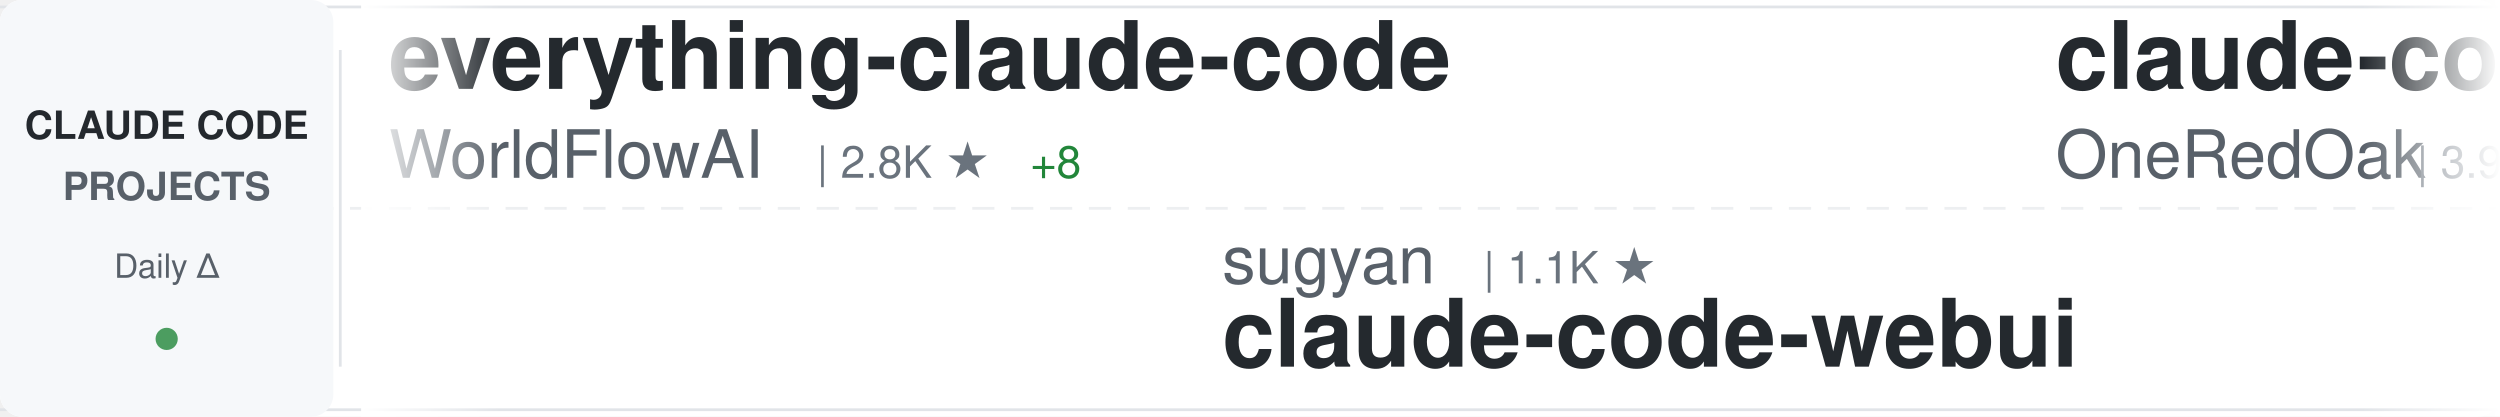
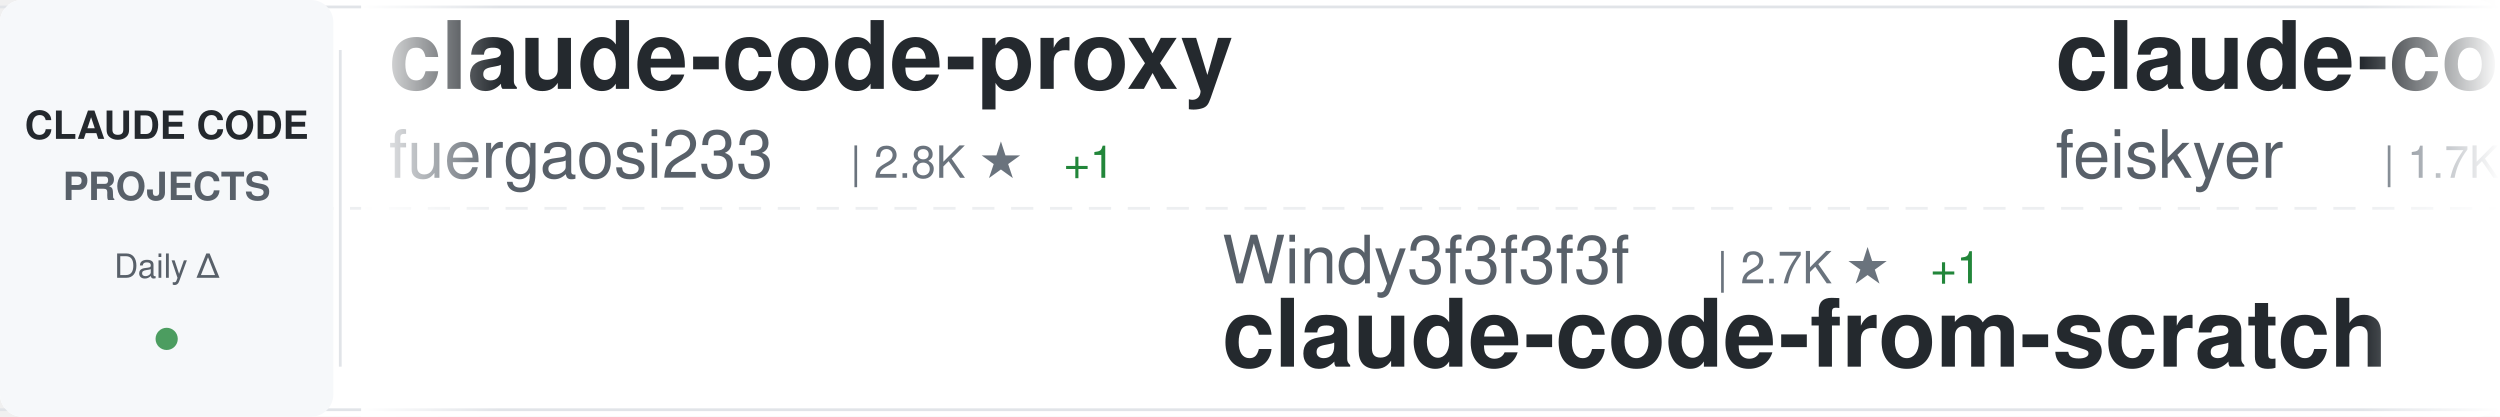
<svg xmlns="http://www.w3.org/2000/svg" width="900" height="150">
  <defs>
    <linearGradient id="awesomeLeftFade" x1="0%" y1="0%" x2="100%" y2="0%">
      <stop offset="0%" style="stop-color:#ffffff;stop-opacity:1" />
      <stop offset="100%" style="stop-color:#ffffff;stop-opacity:0" />
    </linearGradient>
    <linearGradient id="awesomeRightFade" x1="0%" y1="0%" x2="100%" y2="0%">
      <stop offset="0%" style="stop-color:#ffffff;stop-opacity:0" />
      <stop offset="100%" style="stop-color:#ffffff;stop-opacity:1" />
    </linearGradient>
  </defs>
  <rect width="900" height="150" fill="#ffffff" rx="8" />
  <rect x="0" y="2" width="900" height="1" fill="#e1e4e8" />
  <rect x="0" y="147" width="900" height="1" fill="#e1e4e8" />
  <line x1="0" y1="75" x2="900" y2="75" stroke="#e1e4e8" stroke-width="1" stroke-dasharray="8 6" opacity="0.6" />
  <rect x="0" y="0" width="120" height="150" fill="#f6f8fa" rx="8" />
  <text x="60" y="50" font-family="-apple-system, BlinkMacSystemFont, 'Segoe UI', Helvetica, Arial, sans-serif" font-size="14" font-weight="600" fill="#24292e" text-anchor="middle">CLAUDE CODE</text>
  <text x="60" y="72" font-family="-apple-system, BlinkMacSystemFont, 'Segoe UI', Helvetica, Arial, sans-serif" font-size="14" font-weight="600" fill="#586069" text-anchor="middle">PROJECTS</text>
  <text x="60" y="100" font-family="-apple-system, BlinkMacSystemFont, 'Segoe UI', Helvetica, Arial, sans-serif" font-size="12" font-weight="500" fill="#586069" text-anchor="middle">Daily Δ</text>
  <circle cx="60" cy="122" r="4" fill="#22863a" opacity="0.8" />
  <rect x="122" y="18" width="1" height="114" fill="#e1e4e8" />
  <clipPath id="awesomeTickerClip">
    <rect x="130" y="0" width="770" height="150" />
  </clipPath>
  <g clip-path="url(#awesomeTickerClip)">
    <g id="awesomeTickerItems">
      <animateTransform attributeName="transform" attributeType="XML" type="translate" from="0 0" to="-3000 0" dur="54s" repeatCount="indefinite" />
      <g transform="translate(0, 0)">
-         <text x="140" y="32" font-family="-apple-system, BlinkMacSystemFont, 'Segoe UI', Helvetica, Arial, sans-serif" font-size="34" font-weight="600" fill="#24292e">everything-claude-code</text>
-         <text x="140" y="64" font-family="-apple-system, BlinkMacSystemFont, 'Segoe UI', Helvetica, Arial, sans-serif" font-size="24" font-weight="400" fill="#586069">WorldFlowAI</text>
-         <text x="294" y="64" font-family="-apple-system, BlinkMacSystemFont, 'Segoe UI', Helvetica, Arial, sans-serif" font-size="16" font-weight="500" fill="#6a737d">| 2.8K ★</text>
-         <text x="371" y="64" font-family="-apple-system, BlinkMacSystemFont, 'Segoe UI', Helvetica, Arial, sans-serif" font-size="16" font-weight="500" fill="#22863a"> +8</text>
+         <text x="140" y="32" font-family="-apple-system, BlinkMacSystemFont, 'Segoe UI', Helvetica, Arial, sans-serif" font-size="34" font-weight="600" fill="#24292e">claude-code-proxy</text>
+         <text x="140" y="64" font-family="-apple-system, BlinkMacSystemFont, 'Segoe UI', Helvetica, Arial, sans-serif" font-size="24" font-weight="400" fill="#586069">fuergaosi233</text>
+         <text x="306" y="64" font-family="-apple-system, BlinkMacSystemFont, 'Segoe UI', Helvetica, Arial, sans-serif" font-size="16" font-weight="500" fill="#6a737d">| 2.8K ★</text>
+         <text x="383" y="64" font-family="-apple-system, BlinkMacSystemFont, 'Segoe UI', Helvetica, Arial, sans-serif" font-size="16" font-weight="500" fill="#22863a"> +1</text>
      </g>
      <g transform="translate(300, 0)">
-         <text x="140" y="102" font-family="-apple-system, BlinkMacSystemFont, 'Segoe UI', Helvetica, Arial, sans-serif" font-size="24" font-weight="400" fill="#586069">sugyan</text>
-         <text x="234" y="102" font-family="-apple-system, BlinkMacSystemFont, 'Segoe UI', Helvetica, Arial, sans-serif" font-size="16" font-weight="500" fill="#6a737d">| 1.1K ★</text>
-         <text x="140" y="132" font-family="-apple-system, BlinkMacSystemFont, 'Segoe UI', Helvetica, Arial, sans-serif" font-size="34" font-weight="600" fill="#24292e">claude-code-webui</text>
+         <text x="140" y="102" font-family="-apple-system, BlinkMacSystemFont, 'Segoe UI', Helvetica, Arial, sans-serif" font-size="24" font-weight="400" fill="#586069">Windy3f3f3f3f</text>
+         <text x="318" y="102" font-family="-apple-system, BlinkMacSystemFont, 'Segoe UI', Helvetica, Arial, sans-serif" font-size="16" font-weight="500" fill="#6a737d">| 2.7K ★</text>
+         <text x="395" y="102" font-family="-apple-system, BlinkMacSystemFont, 'Segoe UI', Helvetica, Arial, sans-serif" font-size="16" font-weight="500" fill="#22863a"> +1</text>
+         <text x="140" y="132" font-family="-apple-system, BlinkMacSystemFont, 'Segoe UI', Helvetica, Arial, sans-serif" font-size="34" font-weight="600" fill="#24292e">claude-code-from-scratch</text>
      </g>
      <g transform="translate(600, 0)">
-         <text x="140" y="32" font-family="-apple-system, BlinkMacSystemFont, 'Segoe UI', Helvetica, Arial, sans-serif" font-size="34" font-weight="600" fill="#24292e">claude-code-workflows</text>
-         <text x="140" y="64" font-family="-apple-system, BlinkMacSystemFont, 'Segoe UI', Helvetica, Arial, sans-serif" font-size="24" font-weight="400" fill="#586069">OneRedOak</text>
-         <text x="270" y="64" font-family="-apple-system, BlinkMacSystemFont, 'Segoe UI', Helvetica, Arial, sans-serif" font-size="16" font-weight="500" fill="#6a737d">| 3.9K ★</text>
+         <text x="140" y="32" font-family="-apple-system, BlinkMacSystemFont, 'Segoe UI', Helvetica, Arial, sans-serif" font-size="34" font-weight="600" fill="#24292e">claude-code-settings</text>
+         <text x="140" y="64" font-family="-apple-system, BlinkMacSystemFont, 'Segoe UI', Helvetica, Arial, sans-serif" font-size="24" font-weight="400" fill="#586069">feiskyer</text>
+         <text x="258" y="64" font-family="-apple-system, BlinkMacSystemFont, 'Segoe UI', Helvetica, Arial, sans-serif" font-size="16" font-weight="500" fill="#6a737d">| 1.7K ★</text>
      </g>
      <g transform="translate(900, 0)">
-         <text x="140" y="102" font-family="-apple-system, BlinkMacSystemFont, 'Segoe UI', Helvetica, Arial, sans-serif" font-size="24" font-weight="400" fill="#586069">multica-ai</text>
-         <text x="282" y="102" font-family="-apple-system, BlinkMacSystemFont, 'Segoe UI', Helvetica, Arial, sans-serif" font-size="16" font-weight="500" fill="#6a737d">| 212.3K ★</text>
-         <text x="377" y="102" font-family="-apple-system, BlinkMacSystemFont, 'Segoe UI', Helvetica, Arial, sans-serif" font-size="16" font-weight="500" fill="#22863a"> +65</text>
-         <text x="140" y="132" font-family="-apple-system, BlinkMacSystemFont, 'Segoe UI', Helvetica, Arial, sans-serif" font-size="34" font-weight="600" fill="#24292e">andrej-karpathy-skills</text>
+         <text x="140" y="102" font-family="-apple-system, BlinkMacSystemFont, 'Segoe UI', Helvetica, Arial, sans-serif" font-size="24" font-weight="400" fill="#586069">shareAI-lab</text>
+         <text x="294" y="102" font-family="-apple-system, BlinkMacSystemFont, 'Segoe UI', Helvetica, Arial, sans-serif" font-size="16" font-weight="500" fill="#6a737d">| 76.6K ★</text>
+         <text x="380" y="102" font-family="-apple-system, BlinkMacSystemFont, 'Segoe UI', Helvetica, Arial, sans-serif" font-size="16" font-weight="500" fill="#22863a"> +14</text>
+         <text x="140" y="132" font-family="-apple-system, BlinkMacSystemFont, 'Segoe UI', Helvetica, Arial, sans-serif" font-size="34" font-weight="600" fill="#24292e">learn-claude-code</text>
      </g>
      <g transform="translate(1200, 0)">
-         <text x="140" y="32" font-family="-apple-system, BlinkMacSystemFont, 'Segoe UI', Helvetica, Arial, sans-serif" font-size="34" font-weight="600" fill="#24292e">oh-my-claudecode</text>
-         <text x="140" y="64" font-family="-apple-system, BlinkMacSystemFont, 'Segoe UI', Helvetica, Arial, sans-serif" font-size="24" font-weight="400" fill="#586069">Yeachan-Heo</text>
-         <text x="294" y="64" font-family="-apple-system, BlinkMacSystemFont, 'Segoe UI', Helvetica, Arial, sans-serif" font-size="16" font-weight="500" fill="#6a737d">| 39.1K ★</text>
-         <text x="380" y="64" font-family="-apple-system, BlinkMacSystemFont, 'Segoe UI', Helvetica, Arial, sans-serif" font-size="16" font-weight="500" fill="#22863a"> +7</text>
+         <text x="140" y="32" font-family="-apple-system, BlinkMacSystemFont, 'Segoe UI', Helvetica, Arial, sans-serif" font-size="34" font-weight="600" fill="#24292e">claude-code-best-practic...</text>
+         <text x="140" y="64" font-family="-apple-system, BlinkMacSystemFont, 'Segoe UI', Helvetica, Arial, sans-serif" font-size="24" font-weight="400" fill="#586069">shanraisshan</text>
+         <text x="306" y="64" font-family="-apple-system, BlinkMacSystemFont, 'Segoe UI', Helvetica, Arial, sans-serif" font-size="16" font-weight="500" fill="#6a737d">| 65.8K ★</text>
+         <text x="392" y="64" font-family="-apple-system, BlinkMacSystemFont, 'Segoe UI', Helvetica, Arial, sans-serif" font-size="16" font-weight="500" fill="#22863a"> +2</text>
      </g>
      <g transform="translate(1500, 0)">
-         <text x="140" y="102" font-family="-apple-system, BlinkMacSystemFont, 'Segoe UI', Helvetica, Arial, sans-serif" font-size="24" font-weight="400" fill="#586069">diet103</text>
-         <text x="246" y="102" font-family="-apple-system, BlinkMacSystemFont, 'Segoe UI', Helvetica, Arial, sans-serif" font-size="16" font-weight="500" fill="#6a737d">| 10.0K ★</text>
-         <text x="140" y="132" font-family="-apple-system, BlinkMacSystemFont, 'Segoe UI', Helvetica, Arial, sans-serif" font-size="34" font-weight="600" fill="#24292e">claude-code-infrastructu...</text>
+         <text x="140" y="102" font-family="-apple-system, BlinkMacSystemFont, 'Segoe UI', Helvetica, Arial, sans-serif" font-size="24" font-weight="400" fill="#586069">anthropics</text>
+         <text x="282" y="102" font-family="-apple-system, BlinkMacSystemFont, 'Segoe UI', Helvetica, Arial, sans-serif" font-size="16" font-weight="500" fill="#6a737d">| 175.8K ★</text>
+         <text x="377" y="102" font-family="-apple-system, BlinkMacSystemFont, 'Segoe UI', Helvetica, Arial, sans-serif" font-size="16" font-weight="500" fill="#22863a"> +30</text>
+         <text x="140" y="132" font-family="-apple-system, BlinkMacSystemFont, 'Segoe UI', Helvetica, Arial, sans-serif" font-size="34" font-weight="600" fill="#24292e">skills</text>
      </g>
      <g transform="translate(1800, 0)">
-         <text x="140" y="32" font-family="-apple-system, BlinkMacSystemFont, 'Segoe UI', Helvetica, Arial, sans-serif" font-size="34" font-weight="600" fill="#24292e">Dive-into-Claude-Code</text>
-         <text x="140" y="64" font-family="-apple-system, BlinkMacSystemFont, 'Segoe UI', Helvetica, Arial, sans-serif" font-size="24" font-weight="400" fill="#586069">VILA-Lab</text>
-         <text x="258" y="64" font-family="-apple-system, BlinkMacSystemFont, 'Segoe UI', Helvetica, Arial, sans-serif" font-size="16" font-weight="500" fill="#6a737d">| 2.1K ★</text>
+         <text x="140" y="32" font-family="-apple-system, BlinkMacSystemFont, 'Segoe UI', Helvetica, Arial, sans-serif" font-size="34" font-weight="600" fill="#24292e">claude-code</text>
+         <text x="140" y="64" font-family="-apple-system, BlinkMacSystemFont, 'Segoe UI', Helvetica, Arial, sans-serif" font-size="24" font-weight="400" fill="#586069">xorespesp</text>
+         <text x="270" y="64" font-family="-apple-system, BlinkMacSystemFont, 'Segoe UI', Helvetica, Arial, sans-serif" font-size="16" font-weight="500" fill="#6a737d">| 233 ★</text>
      </g>
      <g transform="translate(2100, 0)">
-         <text x="140" y="102" font-family="-apple-system, BlinkMacSystemFont, 'Segoe UI', Helvetica, Arial, sans-serif" font-size="24" font-weight="400" fill="#586069">mehmoodosman</text>
-         <text x="306" y="102" font-family="-apple-system, BlinkMacSystemFont, 'Segoe UI', Helvetica, Arial, sans-serif" font-size="16" font-weight="500" fill="#6a737d">| 174 ★</text>
+         <text x="140" y="102" font-family="-apple-system, BlinkMacSystemFont, 'Segoe UI', Helvetica, Arial, sans-serif" font-size="24" font-weight="400" fill="#586069">ChrisWiles</text>
+         <text x="282" y="102" font-family="-apple-system, BlinkMacSystemFont, 'Segoe UI', Helvetica, Arial, sans-serif" font-size="16" font-weight="500" fill="#6a737d">| 6.1K ★</text>
+         <text x="140" y="132" font-family="-apple-system, BlinkMacSystemFont, 'Segoe UI', Helvetica, Arial, sans-serif" font-size="34" font-weight="600" fill="#24292e">claude-code-showcase</text>
+       </g>
+       <g transform="translate(2400, 0)">
+         <text x="140" y="32" font-family="-apple-system, BlinkMacSystemFont, 'Segoe UI', Helvetica, Arial, sans-serif" font-size="34" font-weight="600" fill="#24292e">claude-code-proxy</text>
+         <text x="140" y="64" font-family="-apple-system, BlinkMacSystemFont, 'Segoe UI', Helvetica, Arial, sans-serif" font-size="24" font-weight="400" fill="#586069">1rgs</text>
+         <text x="210" y="64" font-family="-apple-system, BlinkMacSystemFont, 'Segoe UI', Helvetica, Arial, sans-serif" font-size="16" font-weight="500" fill="#6a737d">| 3.7K ★</text>
+       </g>
+       <g transform="translate(2700, 0)">
+         <text x="140" y="102" font-family="-apple-system, BlinkMacSystemFont, 'Segoe UI', Helvetica, Arial, sans-serif" font-size="24" font-weight="400" fill="#586069">RishabhK103</text>
+         <text x="294" y="102" font-family="-apple-system, BlinkMacSystemFont, 'Segoe UI', Helvetica, Arial, sans-serif" font-size="16" font-weight="500" fill="#6a737d">| 104 ★</text>
        <text x="140" y="132" font-family="-apple-system, BlinkMacSystemFont, 'Segoe UI', Helvetica, Arial, sans-serif" font-size="34" font-weight="600" fill="#24292e">claude-code</text>
      </g>
-       <g transform="translate(2400, 0)">
-         <text x="140" y="32" font-family="-apple-system, BlinkMacSystemFont, 'Segoe UI', Helvetica, Arial, sans-serif" font-size="34" font-weight="600" fill="#24292e">Claude-Code-Source-Study</text>
-         <text x="140" y="64" font-family="-apple-system, BlinkMacSystemFont, 'Segoe UI', Helvetica, Arial, sans-serif" font-size="24" font-weight="400" fill="#586069">luyao618</text>
-         <text x="258" y="64" font-family="-apple-system, BlinkMacSystemFont, 'Segoe UI', Helvetica, Arial, sans-serif" font-size="16" font-weight="500" fill="#6a737d">| 1.7K ★</text>
-         <text x="335" y="64" font-family="-apple-system, BlinkMacSystemFont, 'Segoe UI', Helvetica, Arial, sans-serif" font-size="16" font-weight="500" fill="#22863a"> +1</text>
-       </g>
-       <g transform="translate(2700, 0)">
-         <text x="140" y="102" font-family="-apple-system, BlinkMacSystemFont, 'Segoe UI', Helvetica, Arial, sans-serif" font-size="24" font-weight="400" fill="#586069">Yuyz0112</text>
-         <text x="258" y="102" font-family="-apple-system, BlinkMacSystemFont, 'Segoe UI', Helvetica, Arial, sans-serif" font-size="16" font-weight="500" fill="#6a737d">| 2.4K ★</text>
-         <text x="140" y="132" font-family="-apple-system, BlinkMacSystemFont, 'Segoe UI', Helvetica, Arial, sans-serif" font-size="34" font-weight="600" fill="#24292e">claude-code-reverse</text>
-       </g>
      <g transform="translate(3000, 0)">
-         <text x="140" y="32" font-family="-apple-system, BlinkMacSystemFont, 'Segoe UI', Helvetica, Arial, sans-serif" font-size="34" font-weight="600" fill="#24292e">everything-claude-code</text>
-         <text x="140" y="64" font-family="-apple-system, BlinkMacSystemFont, 'Segoe UI', Helvetica, Arial, sans-serif" font-size="24" font-weight="400" fill="#586069">WorldFlowAI</text>
-         <text x="294" y="64" font-family="-apple-system, BlinkMacSystemFont, 'Segoe UI', Helvetica, Arial, sans-serif" font-size="16" font-weight="500" fill="#6a737d">| 2.8K ★</text>
-         <text x="371" y="64" font-family="-apple-system, BlinkMacSystemFont, 'Segoe UI', Helvetica, Arial, sans-serif" font-size="16" font-weight="500" fill="#22863a"> +8</text>
+         <text x="140" y="32" font-family="-apple-system, BlinkMacSystemFont, 'Segoe UI', Helvetica, Arial, sans-serif" font-size="34" font-weight="600" fill="#24292e">claude-code-proxy</text>
+         <text x="140" y="64" font-family="-apple-system, BlinkMacSystemFont, 'Segoe UI', Helvetica, Arial, sans-serif" font-size="24" font-weight="400" fill="#586069">fuergaosi233</text>
+         <text x="306" y="64" font-family="-apple-system, BlinkMacSystemFont, 'Segoe UI', Helvetica, Arial, sans-serif" font-size="16" font-weight="500" fill="#6a737d">| 2.8K ★</text>
+         <text x="383" y="64" font-family="-apple-system, BlinkMacSystemFont, 'Segoe UI', Helvetica, Arial, sans-serif" font-size="16" font-weight="500" fill="#22863a"> +1</text>
      </g>
      <g transform="translate(3300, 0)">
-         <text x="140" y="102" font-family="-apple-system, BlinkMacSystemFont, 'Segoe UI', Helvetica, Arial, sans-serif" font-size="24" font-weight="400" fill="#586069">sugyan</text>
-         <text x="234" y="102" font-family="-apple-system, BlinkMacSystemFont, 'Segoe UI', Helvetica, Arial, sans-serif" font-size="16" font-weight="500" fill="#6a737d">| 1.1K ★</text>
-         <text x="140" y="132" font-family="-apple-system, BlinkMacSystemFont, 'Segoe UI', Helvetica, Arial, sans-serif" font-size="34" font-weight="600" fill="#24292e">claude-code-webui</text>
+         <text x="140" y="102" font-family="-apple-system, BlinkMacSystemFont, 'Segoe UI', Helvetica, Arial, sans-serif" font-size="24" font-weight="400" fill="#586069">Windy3f3f3f3f</text>
+         <text x="318" y="102" font-family="-apple-system, BlinkMacSystemFont, 'Segoe UI', Helvetica, Arial, sans-serif" font-size="16" font-weight="500" fill="#6a737d">| 2.7K ★</text>
+         <text x="395" y="102" font-family="-apple-system, BlinkMacSystemFont, 'Segoe UI', Helvetica, Arial, sans-serif" font-size="16" font-weight="500" fill="#22863a"> +1</text>
+         <text x="140" y="132" font-family="-apple-system, BlinkMacSystemFont, 'Segoe UI', Helvetica, Arial, sans-serif" font-size="34" font-weight="600" fill="#24292e">claude-code-from-scratch</text>
      </g>
      <g transform="translate(3600, 0)">
-         <text x="140" y="32" font-family="-apple-system, BlinkMacSystemFont, 'Segoe UI', Helvetica, Arial, sans-serif" font-size="34" font-weight="600" fill="#24292e">claude-code-workflows</text>
-         <text x="140" y="64" font-family="-apple-system, BlinkMacSystemFont, 'Segoe UI', Helvetica, Arial, sans-serif" font-size="24" font-weight="400" fill="#586069">OneRedOak</text>
-         <text x="270" y="64" font-family="-apple-system, BlinkMacSystemFont, 'Segoe UI', Helvetica, Arial, sans-serif" font-size="16" font-weight="500" fill="#6a737d">| 3.9K ★</text>
+         <text x="140" y="32" font-family="-apple-system, BlinkMacSystemFont, 'Segoe UI', Helvetica, Arial, sans-serif" font-size="34" font-weight="600" fill="#24292e">claude-code-settings</text>
+         <text x="140" y="64" font-family="-apple-system, BlinkMacSystemFont, 'Segoe UI', Helvetica, Arial, sans-serif" font-size="24" font-weight="400" fill="#586069">feiskyer</text>
+         <text x="258" y="64" font-family="-apple-system, BlinkMacSystemFont, 'Segoe UI', Helvetica, Arial, sans-serif" font-size="16" font-weight="500" fill="#6a737d">| 1.7K ★</text>
      </g>
      <g transform="translate(3900, 0)">
-         <text x="140" y="102" font-family="-apple-system, BlinkMacSystemFont, 'Segoe UI', Helvetica, Arial, sans-serif" font-size="24" font-weight="400" fill="#586069">multica-ai</text>
-         <text x="282" y="102" font-family="-apple-system, BlinkMacSystemFont, 'Segoe UI', Helvetica, Arial, sans-serif" font-size="16" font-weight="500" fill="#6a737d">| 212.3K ★</text>
-         <text x="377" y="102" font-family="-apple-system, BlinkMacSystemFont, 'Segoe UI', Helvetica, Arial, sans-serif" font-size="16" font-weight="500" fill="#22863a"> +65</text>
-         <text x="140" y="132" font-family="-apple-system, BlinkMacSystemFont, 'Segoe UI', Helvetica, Arial, sans-serif" font-size="34" font-weight="600" fill="#24292e">andrej-karpathy-skills</text>
+         <text x="140" y="102" font-family="-apple-system, BlinkMacSystemFont, 'Segoe UI', Helvetica, Arial, sans-serif" font-size="24" font-weight="400" fill="#586069">shareAI-lab</text>
+         <text x="294" y="102" font-family="-apple-system, BlinkMacSystemFont, 'Segoe UI', Helvetica, Arial, sans-serif" font-size="16" font-weight="500" fill="#6a737d">| 76.6K ★</text>
+         <text x="380" y="102" font-family="-apple-system, BlinkMacSystemFont, 'Segoe UI', Helvetica, Arial, sans-serif" font-size="16" font-weight="500" fill="#22863a"> +14</text>
+         <text x="140" y="132" font-family="-apple-system, BlinkMacSystemFont, 'Segoe UI', Helvetica, Arial, sans-serif" font-size="34" font-weight="600" fill="#24292e">learn-claude-code</text>
      </g>
    </g>
  </g>
  <rect x="130" y="0" width="50" height="150" fill="url(#awesomeLeftFade)" />
  <rect x="850" y="0" width="50" height="150" fill="url(#awesomeRightFade)" />
</svg>
